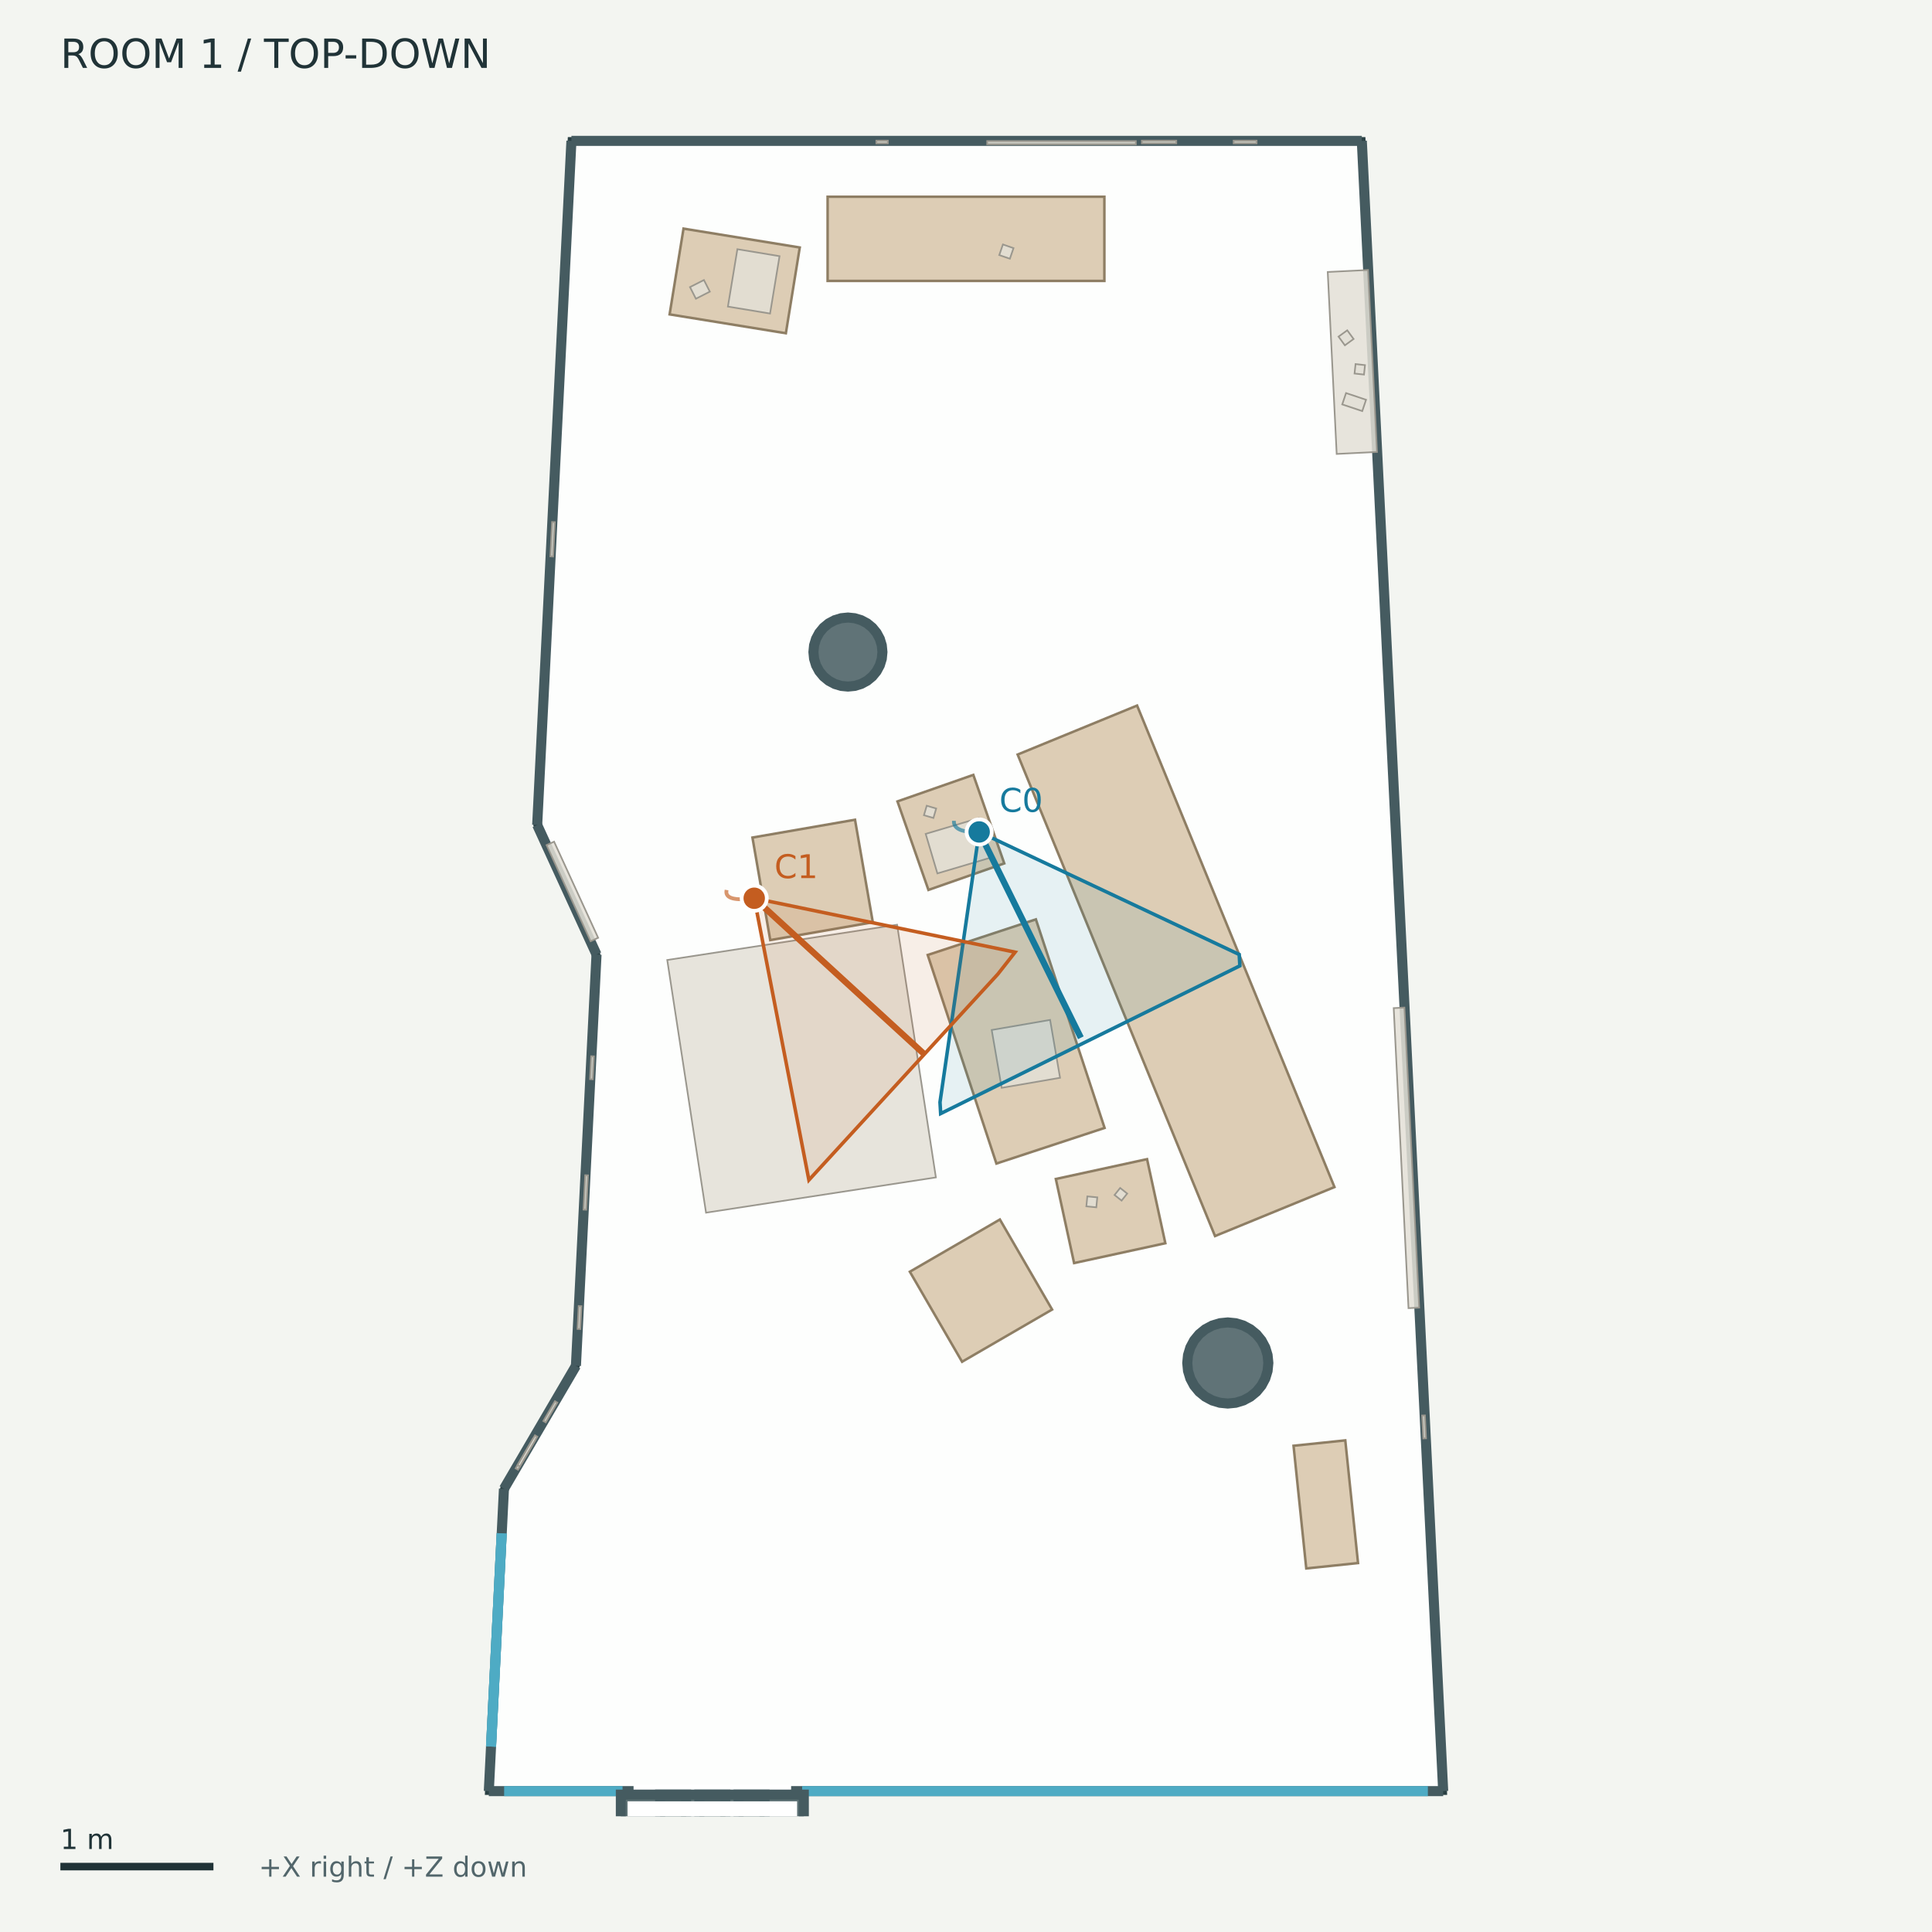
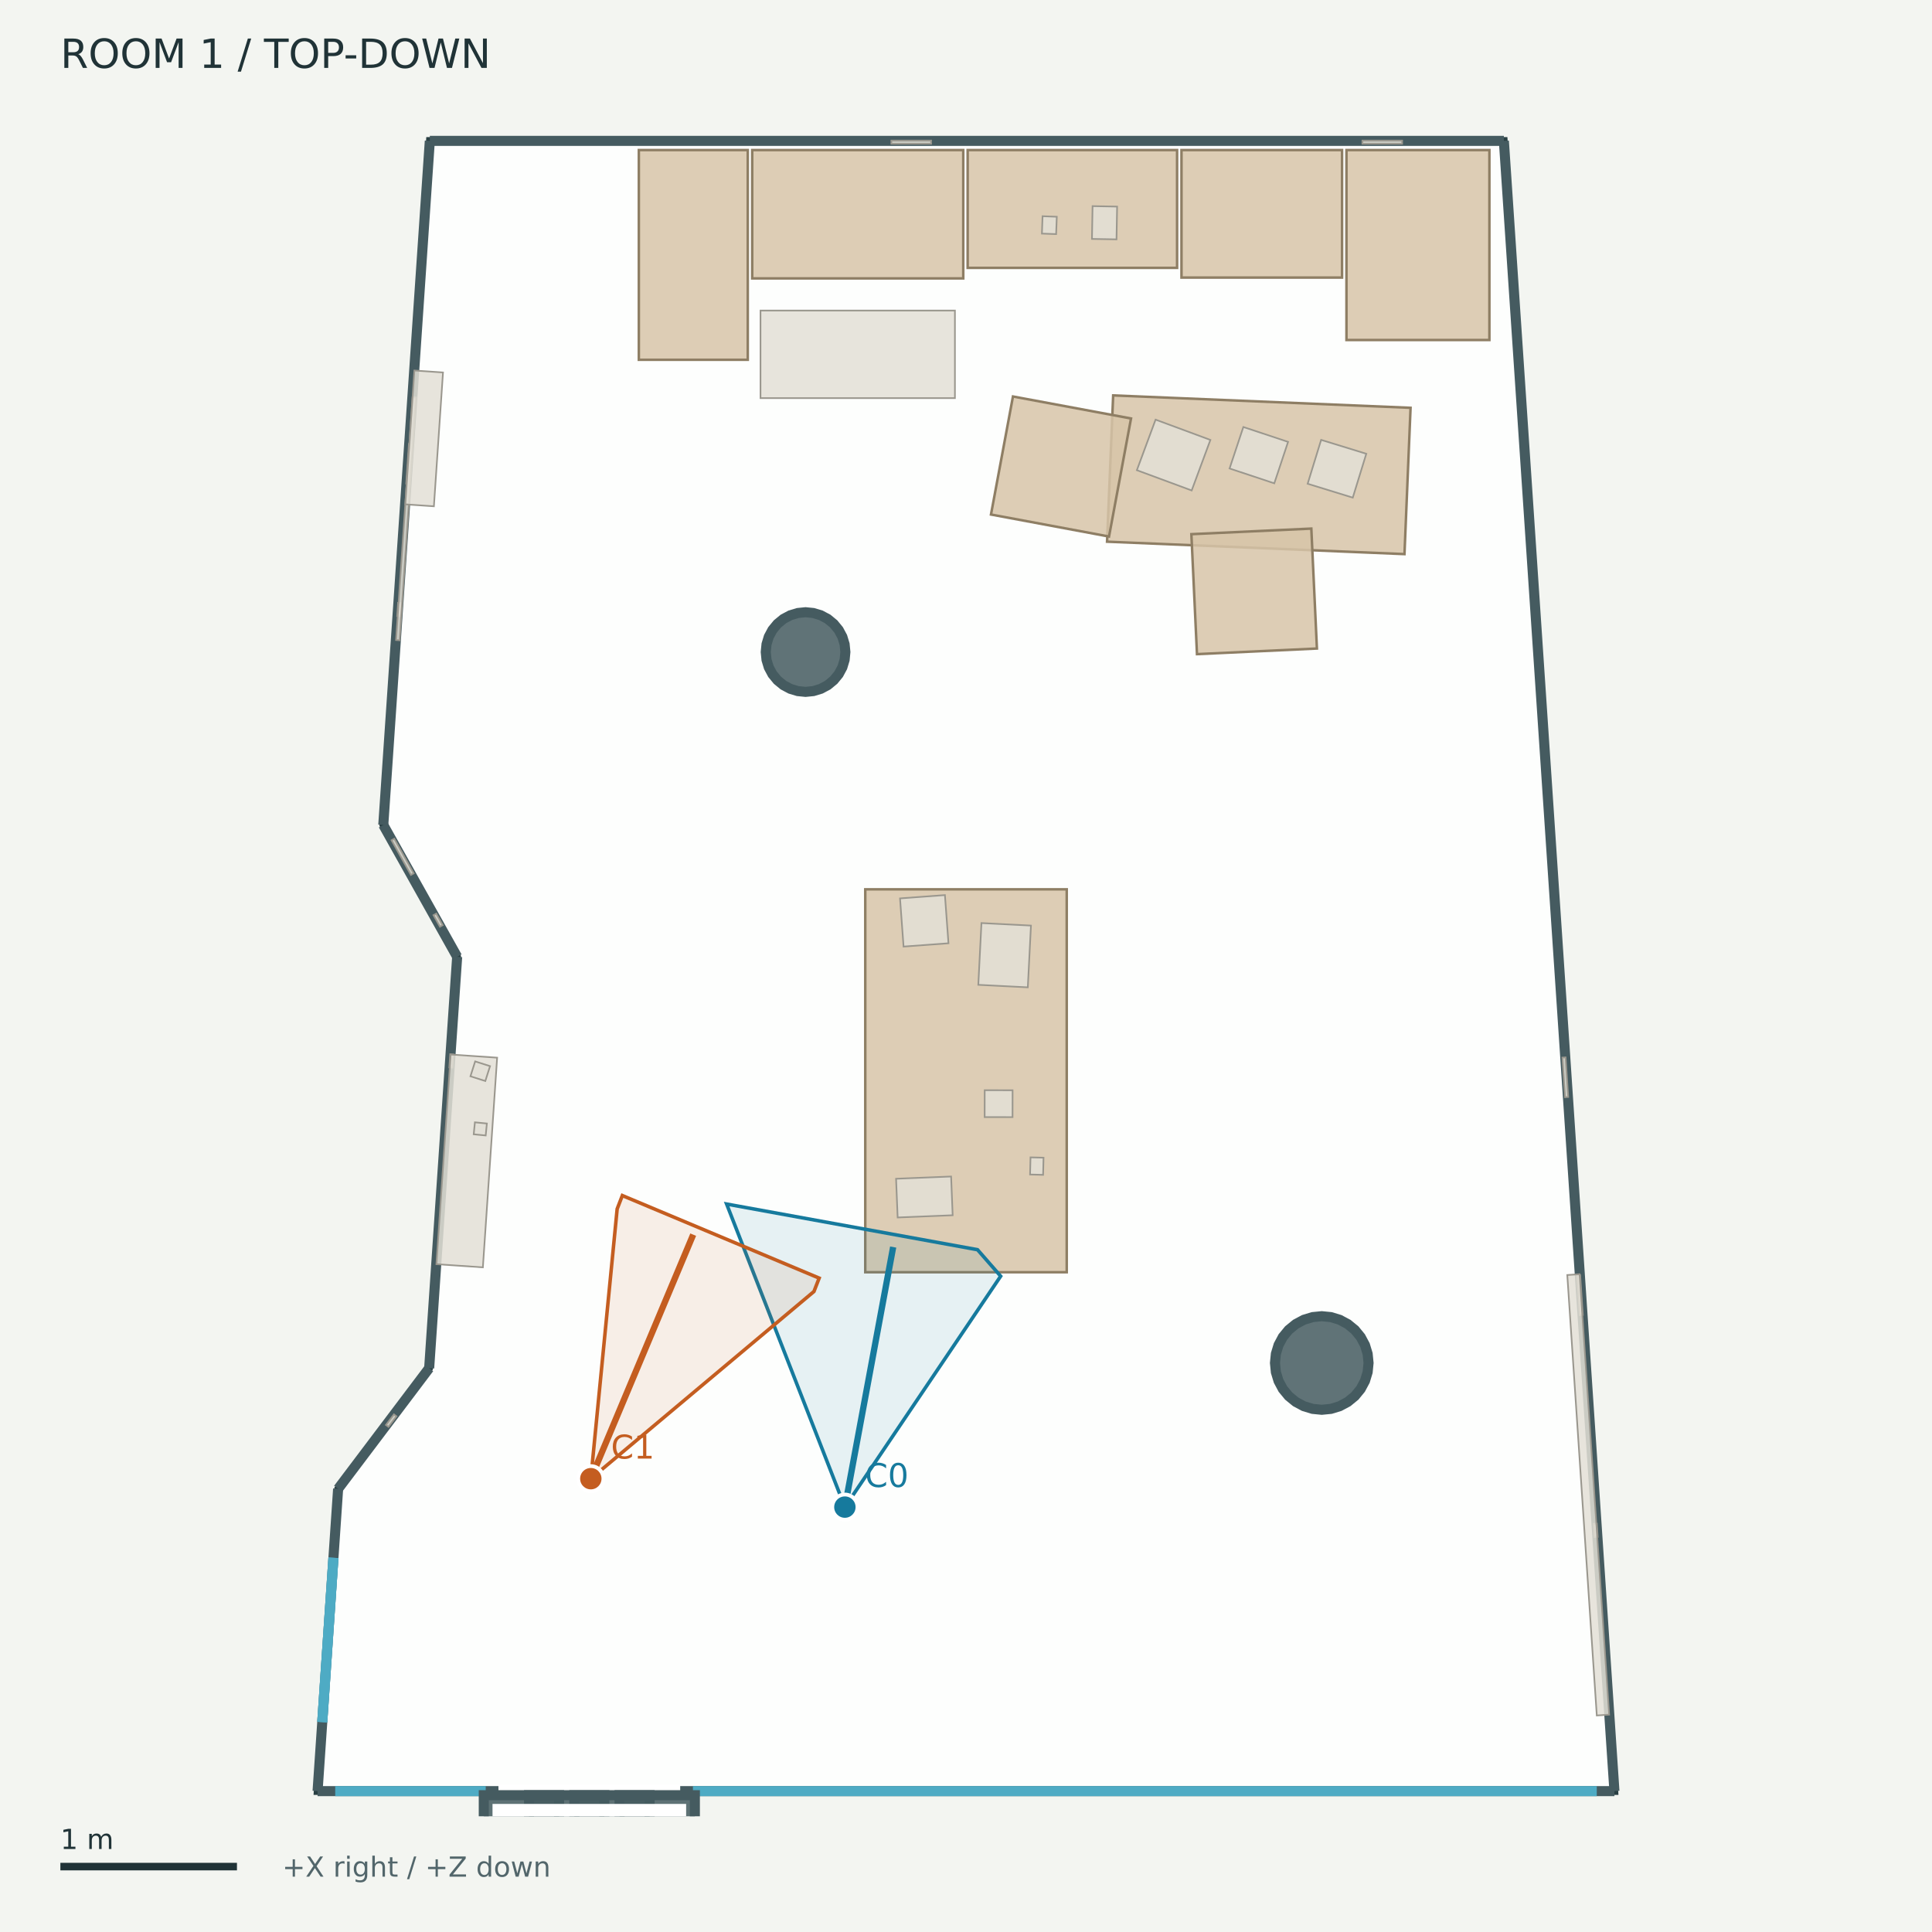
<svg xmlns="http://www.w3.org/2000/svg" width="768" height="768" viewBox="0 0 768 768">
  <rect width="100%" height="100%" fill="#f3f5f1" />
  <g font-family="DejaVu Sans">
    <defs>
      <clipPath id="map">
        <rect x="12" y="42" width="744" height="680" />
      </clipPath>
    </defs>
    <text x="24.00" y="27.00" font-size="16" fill="#203337">ROOM 1  /  TOP-DOWN</text>
    <g clip-path="url(#map)">
-       <polygon points="227.15,56.00 541.34,56.00 573.69,712.00 194.31,712.00 200.33,591.82 228.94,542.94 237.13,379.43 213.54,327.94" fill="#ffffff" fill-opacity="0.85" stroke="#293f43" stroke-width="3" />
-       <polygon points="350.78,259.20 350.52,261.88 349.74,264.45 348.47,266.82 346.77,268.90 344.69,270.61 342.32,271.88 339.74,272.66 337.07,272.92 334.39,272.66 331.82,271.88 329.45,270.61 327.37,268.90 325.66,266.82 324.39,264.45 323.61,261.88 323.35,259.20 323.61,256.52 324.39,253.95 325.66,251.58 327.37,249.50 329.45,247.79 331.82,246.53 334.39,245.75 337.07,245.48 339.74,245.75 342.32,246.53 344.69,247.79 346.77,249.50 348.47,251.58 349.74,253.95 350.52,256.52" fill="#455b60" fill-opacity="0.85" stroke="#455b60" stroke-width="4" />
-       <polygon points="504.19,541.81 503.88,544.96 502.96,547.98 501.47,550.77 499.47,553.21 497.03,555.21 494.24,556.70 491.21,557.62 488.07,557.93 484.93,557.62 481.90,556.70 479.11,555.21 476.67,553.21 474.67,550.77 473.18,547.98 472.26,544.96 471.95,541.81 472.26,538.67 473.18,535.64 474.67,532.85 476.67,530.41 479.11,528.41 481.90,526.92 484.93,526.00 488.07,525.69 491.21,526.00 494.24,526.92 497.03,528.41 499.47,530.41 501.47,532.85 502.96,535.64 503.88,538.67" fill="#455b60" fill-opacity="0.85" stroke="#455b60" stroke-width="4" />
-       <polyline points="227.15,56.00 541.34,56.00" fill="#455b60" fill-opacity="0.85" stroke="#455b60" stroke-width="4" />
-       <polyline points="541.34,56.00 573.69,712.00" fill="#455b60" fill-opacity="0.85" stroke="#455b60" stroke-width="4" />
-       <polyline points="573.69,712.00 194.31,712.00" fill="#455b60" fill-opacity="0.85" stroke="#455b60" stroke-width="4" />
-       <polyline points="194.31,712.00 200.33,591.82" fill="#455b60" fill-opacity="0.85" stroke="#455b60" stroke-width="4" />
-       <polyline points="200.33,591.82 228.94,542.94" fill="#455b60" fill-opacity="0.85" stroke="#455b60" stroke-width="4" />
-       <polyline points="228.94,542.94 237.13,379.43" fill="#455b60" fill-opacity="0.85" stroke="#455b60" stroke-width="4" />
-       <polyline points="237.13,379.43 213.54,327.94" fill="#455b60" fill-opacity="0.85" stroke="#455b60" stroke-width="4" />
-       <polyline points="213.54,327.94 227.15,56.00" fill="#455b60" fill-opacity="0.85" stroke="#455b60" stroke-width="4" />
-       <polyline points="195.20,694.28 199.44,609.54" fill="none" fill-opacity="0.85" stroke="#4eabc4" stroke-width="4" />
-       <polyline points="195.20,694.28 199.44,609.54" fill="none" fill-opacity="0.85" stroke="#4eabc4" stroke-width="4" />
-       <polyline points="200.40,712.00 247.47,712.00" fill="none" fill-opacity="0.85" stroke="#4eabc4" stroke-width="4" />
-       <polyline points="318.86,712.00 567.60,712.00" fill="none" fill-opacity="0.85" stroke="#4eabc4" stroke-width="4" />
-       <polyline points="251.85,712.00 314.48,712.00" fill="none" fill-opacity="0.85" stroke="#ffffff" stroke-width="5" />
-       <polygon points="246.80,713.40 272.74,713.40 272.74,726.46 246.80,726.46" fill="#455b60" fill-opacity="0.85" stroke="#455b60" stroke-width="4" />
-       <polygon points="262.40,713.40 288.34,713.40 288.34,726.46 262.40,726.46" fill="#455b60" fill-opacity="0.85" stroke="#455b60" stroke-width="4" />
-       <polygon points="277.99,713.40 303.93,713.40 303.93,726.46 277.99,726.46" fill="#455b60" fill-opacity="0.85" stroke="#455b60" stroke-width="4" />
-       <polygon points="293.59,713.40 319.53,713.40 319.53,726.46 293.59,726.46" fill="#455b60" fill-opacity="0.85" stroke="#455b60" stroke-width="4" />
-       <polygon points="251.97,718.57 314.36,718.57 314.36,721.29 251.97,721.29" fill="none" fill-opacity="0.85" stroke="#ffffff" stroke-width="5" />
-       <polygon points="482.99,491.35 404.53,299.94 452.01,280.47 530.47,471.88" fill="#d7c4a8" fill-opacity="0.85" stroke="#8e7e64" stroke-width="1" />
-       <polygon points="411.78,365.46 439.09,448.37 396.09,462.53 368.78,379.62" fill="#d7c4a8" fill-opacity="0.85" stroke="#8e7e64" stroke-width="1" />
-       <polygon points="339.88,325.86 346.96,366.62 306.19,373.70 299.11,332.94" fill="#d7c4a8" fill-opacity="0.85" stroke="#8e7e64" stroke-width="1" />
-       <polygon points="397.47,484.77 418.23,520.56 382.44,541.32 361.68,505.53" fill="#d7c4a8" fill-opacity="0.85" stroke="#8e7e64" stroke-width="1" />
-       <polygon points="519.26,623.48 514.20,574.71 534.77,572.57 539.84,621.34" fill="#d7c4a8" fill-opacity="0.85" stroke="#8e7e64" stroke-width="1" />
-       <polygon points="328.99,78.21 439.01,78.21 439.01,111.67 328.99,111.67" fill="#d7c4a8" fill-opacity="0.85" stroke="#8e7e64" stroke-width="1" />
-       <polygon points="455.97,460.78 463.24,494.20 426.97,502.09 419.71,468.66" fill="#d7c4a8" fill-opacity="0.85" stroke="#8e7e64" stroke-width="1" />
-       <polygon points="386.91,308.03 399.21,343.21 369.07,353.76 356.76,318.57" fill="#d7c4a8" fill-opacity="0.85" stroke="#8e7e64" stroke-width="1" />
-       <polygon points="271.71,90.88 317.92,98.38 312.39,132.47 266.18,124.97" fill="#d7c4a8" fill-opacity="0.85" stroke="#8e7e64" stroke-width="1" />
-       <polygon points="356.61,367.59 372.03,468.04 280.66,482.06 265.24,381.61" fill="#e3dfd6" fill-opacity="0.85" stroke="#9a978e" stroke-width="0.65" />
-       <polygon points="204.97,583.69 211.88,571.87 212.83,572.43 205.91,584.24" fill="#e3dfd6" fill-opacity="0.85" stroke="#9a978e" stroke-width="0.65" />
-       <polygon points="453.90,55.90 467.59,55.90 467.59,56.99 453.90,56.99" fill="#e3dfd6" fill-opacity="0.85" stroke="#9a978e" stroke-width="0.65" />
-       <polygon points="229.57,528.28 230.03,519.16 231.12,519.22 230.67,528.33" fill="#e3dfd6" fill-opacity="0.85" stroke="#9a978e" stroke-width="0.65" />
-       <polygon points="417.43,405.43 421.39,428.44 398.18,432.43 394.22,409.43" fill="#e3dfd6" fill-opacity="0.85" stroke="#9a978e" stroke-width="0.65" />
-       <polygon points="215.98,564.87 220.59,556.99 221.54,557.55 216.93,565.42" fill="#e3dfd6" fill-opacity="0.85" stroke="#9a978e" stroke-width="0.65" />
-       <polygon points="566.43,562.64 566.88,571.76 565.78,571.81 565.33,562.69" fill="#e3dfd6" fill-opacity="0.85" stroke="#9a978e" stroke-width="0.65" />
-       <polygon points="231.95,480.84 232.63,467.17 233.73,467.22 233.04,480.89" fill="#e3dfd6" fill-opacity="0.85" stroke="#9a978e" stroke-width="0.65" />
-       <polygon points="348.36,55.90 352.93,55.90 352.93,56.99 348.36,56.99" fill="#e3dfd6" fill-opacity="0.85" stroke="#9a978e" stroke-width="0.65" />
-       <polygon points="234.54,428.98 235.00,419.87 236.09,419.92 235.64,429.04" fill="#e3dfd6" fill-opacity="0.85" stroke="#9a978e" stroke-width="0.65" />
-       <polygon points="205.74,582.37 212.65,570.56 213.60,571.11 206.68,582.93" fill="#e3dfd6" fill-opacity="0.85" stroke="#9a978e" stroke-width="0.65" />
-       <polygon points="436.19,475.97 435.80,479.93 431.84,479.54 432.23,475.59" fill="#e3dfd6" fill-opacity="0.85" stroke="#9a978e" stroke-width="0.65" />
-       <polygon points="448.08,474.46 445.85,477.26 443.05,475.03 445.28,472.23" fill="#e3dfd6" fill-opacity="0.85" stroke="#9a978e" stroke-width="0.65" />
-       <polygon points="398.67,97.18 402.89,98.63 401.44,102.85 397.22,101.40" fill="#e3dfd6" fill-opacity="0.85" stroke="#9a978e" stroke-width="0.65" />
-       <polygon points="389.09,325.21 393.76,340.93 372.63,347.20 367.97,331.48" fill="#e3dfd6" fill-opacity="0.85" stroke="#9a978e" stroke-width="0.65" />
-       <polygon points="372.15,321.40 371.05,325.16 367.28,324.06 368.39,320.29" fill="#e3dfd6" fill-opacity="0.85" stroke="#9a978e" stroke-width="0.65" />
-       <polygon points="293.12,99.06 309.88,101.83 306.11,124.64 289.35,121.87" fill="#e3dfd6" fill-opacity="0.85" stroke="#9a978e" stroke-width="0.65" />
-       <polygon points="274.28,114.12 279.82,111.31 282.17,115.93 276.63,118.75" fill="#e3dfd6" fill-opacity="0.85" stroke="#9a978e" stroke-width="0.65" />
-       <polygon points="490.39,55.90 499.52,55.90 499.52,56.99 490.39,56.99" fill="#e3dfd6" fill-opacity="0.85" stroke="#9a978e" stroke-width="0.65" />
-       <polygon points="218.78,221.17 219.46,207.50 220.56,207.55 219.87,221.23" fill="#e3dfd6" fill-opacity="0.85" stroke="#9a978e" stroke-width="0.65" />
-       <polygon points="392.42,56.06 451.52,56.06 451.52,57.37 392.42,57.37" fill="#e3dfd6" fill-opacity="0.85" stroke="#9a978e" stroke-width="0.65" />
-       <polygon points="543.81,107.33 547.38,179.66 531.35,180.45 527.79,108.12" fill="#e3dfd6" fill-opacity="0.85" stroke="#9a978e" stroke-width="0.65" />
-       <polygon points="234.78,374.16 217.27,335.94 220.26,334.57 237.77,372.79" fill="#e3dfd6" fill-opacity="0.85" stroke="#9a978e" stroke-width="0.65" />
-       <polygon points="542.21,148.90 538.45,148.49 538.85,144.73 542.61,145.14" fill="#e3dfd6" fill-opacity="0.85" stroke="#9a978e" stroke-width="0.65" />
-       <polygon points="535.55,131.30 538.07,134.75 534.61,137.27 532.09,133.81" fill="#e3dfd6" fill-opacity="0.85" stroke="#9a978e" stroke-width="0.65" />
-       <polygon points="533.56,160.76 535.07,156.25 543.03,158.91 541.52,163.42" fill="#e3dfd6" fill-opacity="0.85" stroke="#9a978e" stroke-width="0.65" />
-       <polygon points="558.27,400.53 564.15,519.80 559.90,520.01 554.02,400.74" fill="#e3dfd6" fill-opacity="0.85" stroke="#9a978e" stroke-width="0.65" />
-       <polyline points="389.23,330.71 388.60,330.73 387.99,330.74 387.40,330.74 386.83,330.73 386.28,330.71 385.76,330.68 385.25,330.64 384.76,330.58 384.29,330.52 383.84,330.45 383.42,330.37 383.01,330.27 382.62,330.17 382.26,330.06 381.91,329.93 381.59,329.80 381.28,329.65 381.00,329.50 380.73,329.34 380.49,329.16 380.27,328.98 380.07,328.78 379.89,328.58 379.73,328.36 379.59,328.14 379.47,327.90 379.37,327.66 379.30,327.40 379.24,327.14 379.21,326.86 379.20,326.58 379.20,326.28" fill="none" stroke="#167a9d" opacity="0.65" stroke-width="1.5" />
-       <polygon points="373.66,438.16 389.23,330.71 492.60,379.42 492.87,383.93 373.93,442.66" fill="#167a9d" fill-opacity="0.10" stroke="#167a9d" stroke-width="1.4" />
-       <polyline points="389.23,330.71 429.65,412.52" fill="none" stroke="#167a9d" stroke-width="2.5" />
-       <circle cx="389.23" cy="330.712" r="5" fill="#167a9d" stroke="white" stroke-width="1.5" />
-       <text x="397.23" y="322.71" font-size="13" fill="#167a9d">C0</text>
-       <polyline points="299.82,357.07 299.08,357.16 298.37,357.24 297.68,357.31 297.02,357.37 296.38,357.41 295.77,357.44 295.18,357.46 294.62,357.47 294.08,357.46 293.57,357.44 293.09,357.41 292.63,357.36 292.20,357.30 291.79,357.23 291.40,357.15 291.05,357.05 290.71,356.94 290.41,356.82 290.13,356.69 289.87,356.54 289.64,356.38 289.44,356.21 289.26,356.02 289.11,355.82 288.98,355.61 288.88,355.39 288.81,355.16 288.76,354.91 288.74,354.65 288.75,354.37 288.78,354.09 288.83,353.79" fill="none" stroke="#c45d20" opacity="0.65" stroke-width="1.5" />
-       <polygon points="299.82,357.07 403.52,378.50 396.65,387.24 321.55,469.08" fill="#c45d20" fill-opacity="0.10" stroke="#c45d20" stroke-width="1.4" />
-       <polyline points="299.82,357.07 367.08,418.75" fill="none" stroke="#c45d20" stroke-width="2.5" />
-       <circle cx="299.815" cy="357.067" r="5" fill="#c45d20" stroke="white" stroke-width="1.5" />
-       <text x="307.82" y="349.07" font-size="13" fill="#c45d20">C1</text>
+       <polygon points="170.86,56.00 597.81,56.00 641.76,712.00 126.24,712.00 134.41,591.82 170.60,543.86 181.73,380.35 152.36,327.94" fill="#ffffff" fill-opacity="0.85" stroke="#293f43" stroke-width="3" />
+       <polygon points="336.05,259.20 335.75,262.29 334.85,265.26 333.38,267.99 331.41,270.39 329.02,272.36 326.28,273.82 323.31,274.72 320.22,275.03 317.14,274.72 314.17,273.82 311.43,272.36 309.03,270.39 307.06,267.99 305.60,265.26 304.70,262.29 304.40,259.20 304.70,256.11 305.60,253.14 307.06,250.41 309.03,248.01 311.43,246.04 314.17,244.58 317.14,243.68 320.22,243.37 323.31,243.68 326.28,244.58 329.02,246.04 331.41,248.01 333.38,250.41 334.85,253.14 335.75,256.11" fill="#455b60" fill-opacity="0.85" stroke="#455b60" stroke-width="4" />
+       <polygon points="544.02,541.81 543.66,545.44 542.60,548.93 540.88,552.14 538.57,554.96 535.75,557.27 532.54,558.99 529.05,560.05 525.42,560.41 521.79,560.05 518.30,558.99 515.09,557.27 512.27,554.96 509.95,552.14 508.24,548.93 507.18,545.44 506.82,541.81 507.18,538.18 508.24,534.69 509.95,531.48 512.27,528.66 515.09,526.35 518.30,524.63 521.79,523.57 525.42,523.21 529.05,523.57 532.54,524.63 535.75,526.35 538.57,528.66 540.88,531.48 542.60,534.69 543.66,538.18" fill="#455b60" fill-opacity="0.85" stroke="#455b60" stroke-width="4" />
+       <polyline points="170.86,56.00 597.81,56.00" fill="#455b60" fill-opacity="0.85" stroke="#455b60" stroke-width="4" />
+       <polyline points="597.81,56.00 641.76,712.00" fill="#455b60" fill-opacity="0.85" stroke="#455b60" stroke-width="4" />
+       <polyline points="641.76,712.00 126.24,712.00" fill="#455b60" fill-opacity="0.85" stroke="#455b60" stroke-width="4" />
+       <polyline points="126.24,712.00 134.41,591.82" fill="#455b60" fill-opacity="0.85" stroke="#455b60" stroke-width="4" />
+       <polyline points="134.41,591.82 170.60,543.86" fill="#455b60" fill-opacity="0.85" stroke="#455b60" stroke-width="4" />
+       <polyline points="170.60,543.86 181.73,380.35" fill="#455b60" fill-opacity="0.85" stroke="#455b60" stroke-width="4" />
+       <polyline points="181.73,380.35 152.36,327.94" fill="#455b60" fill-opacity="0.85" stroke="#455b60" stroke-width="4" />
+       <polyline points="152.36,327.94 170.86,56.00" fill="#455b60" fill-opacity="0.85" stroke="#455b60" stroke-width="4" />
+       <polyline points="128.10,684.58 132.55,619.24" fill="none" fill-opacity="0.85" stroke="#4eabc4" stroke-width="4" />
+       <polyline points="128.10,684.58 132.55,619.24" fill="none" fill-opacity="0.85" stroke="#4eabc4" stroke-width="4" />
+       <polyline points="133.26,712.00 193.08,712.00" fill="none" fill-opacity="0.85" stroke="#4eabc4" stroke-width="4" />
+       <polyline points="275.45,712.00 634.74,712.00" fill="none" fill-opacity="0.85" stroke="#4eabc4" stroke-width="4" />
+       <polyline points="198.14,712.00 270.39,712.00" fill="none" fill-opacity="0.85" stroke="#ffffff" stroke-width="5" />
+       <polygon points="192.31,713.61 222.24,713.61 222.24,728.68 192.31,728.68" fill="#455b60" fill-opacity="0.85" stroke="#455b60" stroke-width="4" />
+       <polygon points="210.30,713.61 240.23,713.61 240.23,728.68 210.30,728.68" fill="#455b60" fill-opacity="0.85" stroke="#455b60" stroke-width="4" />
+       <polygon points="228.30,713.61 258.22,713.61 258.22,728.68 228.30,728.68" fill="#455b60" fill-opacity="0.85" stroke="#455b60" stroke-width="4" />
+       <polygon points="246.29,713.61 276.22,713.61 276.22,728.68 246.29,728.68" fill="#455b60" fill-opacity="0.85" stroke="#455b60" stroke-width="4" />
+       <polygon points="198.28,719.58 270.25,719.58 270.25,722.71 198.28,722.71" fill="none" fill-opacity="0.85" stroke="#ffffff" stroke-width="5" />
+       <polygon points="299.01,59.65 382.91,59.65 382.91,110.67 299.01,110.67" fill="#d7c4a8" fill-opacity="0.85" stroke="#8e7e64" stroke-width="1" />
+       <polygon points="384.66,59.65 467.91,59.65 467.91,106.48 384.66,106.48" fill="#d7c4a8" fill-opacity="0.85" stroke="#8e7e64" stroke-width="1" />
+       <polygon points="469.66,59.65 533.49,59.65 533.49,110.34 469.66,110.34" fill="#d7c4a8" fill-opacity="0.85" stroke="#8e7e64" stroke-width="1" />
+       <polygon points="535.24,59.65 592.06,59.65 592.06,135.16 535.24,135.16" fill="#d7c4a8" fill-opacity="0.85" stroke="#8e7e64" stroke-width="1" />
+       <polygon points="253.95,59.65 297.25,59.65 297.25,143.02 253.95,143.02" fill="#d7c4a8" fill-opacity="0.85" stroke="#8e7e64" stroke-width="1" />
+       <polygon points="343.96,505.73 343.96,353.52 424.04,353.52 424.04,505.73" fill="#d7c4a8" fill-opacity="0.85" stroke="#8e7e64" stroke-width="1" />
+       <polygon points="302.31,123.45 379.60,123.45 379.60,158.26 302.31,158.26" fill="#e3dfd6" fill-opacity="0.85" stroke="#9a978e" stroke-width="0.65" />
+       <polygon points="442.50,157.18 560.72,162.11 558.30,220.27 440.07,215.33" fill="#d7c4a8" fill-opacity="0.85" stroke="#8e7e64" stroke-width="1" />
+       <polygon points="473.59,212.34 521.27,210.12 523.50,257.80 475.82,260.03" fill="#d7c4a8" fill-opacity="0.85" stroke="#8e7e64" stroke-width="1" />
+       <polygon points="449.60,166.35 440.85,213.28 393.93,204.53 402.67,157.61" fill="#d7c4a8" fill-opacity="0.85" stroke="#8e7e64" stroke-width="1" />
+       <polygon points="628.14,506.93 629.20,522.69 627.94,522.78 626.88,507.02" fill="#e3dfd6" fill-opacity="0.85" stroke="#9a978e" stroke-width="0.65" />
+       <polygon points="163.35,347.80 155.63,334.02 156.74,333.40 164.46,347.18" fill="#e3dfd6" fill-opacity="0.85" stroke="#9a978e" stroke-width="0.65" />
+       <polygon points="622.34,420.32 623.39,436.07 622.13,436.16 621.08,420.40" fill="#e3dfd6" fill-opacity="0.85" stroke="#9a978e" stroke-width="0.65" />
+       <polygon points="178.61,424.32 178.97,419.06 180.23,419.15 179.88,424.40" fill="#e3dfd6" fill-opacity="0.85" stroke="#9a978e" stroke-width="0.65" />
+       <polygon points="541.58,55.88 557.37,55.88 557.37,57.14 541.58,57.14" fill="#e3dfd6" fill-opacity="0.85" stroke="#9a978e" stroke-width="0.65" />
+       <polygon points="634.76,605.66 635.11,610.91 633.85,610.99 633.50,605.74" fill="#e3dfd6" fill-opacity="0.85" stroke="#9a978e" stroke-width="0.65" />
+       <polygon points="354.33,55.88 370.13,55.88 370.13,57.14 354.33,57.14" fill="#e3dfd6" fill-opacity="0.85" stroke="#9a978e" stroke-width="0.65" />
+       <polygon points="157.89,244.89 158.25,239.64 159.51,239.72 159.15,244.98" fill="#e3dfd6" fill-opacity="0.85" stroke="#9a978e" stroke-width="0.65" />
+       <polygon points="161.48,192.23 162.55,176.47 163.81,176.56 162.74,192.32" fill="#e3dfd6" fill-opacity="0.85" stroke="#9a978e" stroke-width="0.65" />
+       <polygon points="525.17,174.86 543.12,180.38 537.75,197.82 519.81,192.30" fill="#e3dfd6" fill-opacity="0.85" stroke="#9a978e" stroke-width="0.65" />
+       <polygon points="494.25,169.74 512.03,175.65 506.55,192.13 488.77,186.23" fill="#e3dfd6" fill-opacity="0.85" stroke="#9a978e" stroke-width="0.65" />
+       <polygon points="459.36,166.81 481.15,174.88 473.71,194.97 451.92,186.91" fill="#e3dfd6" fill-opacity="0.85" stroke="#9a978e" stroke-width="0.65" />
+       <polygon points="627.92,506.51 639.66,681.60 634.75,681.93 623.02,506.84" fill="#e3dfd6" fill-opacity="0.85" stroke="#9a978e" stroke-width="0.65" />
+       <polygon points="391.41,444.06 391.43,433.37 402.52,433.40 402.50,444.08" fill="#e3dfd6" fill-opacity="0.85" stroke="#9a978e" stroke-width="0.65" />
+       <polygon points="409.47,466.89 409.64,460.07 414.82,460.20 414.65,467.02" fill="#e3dfd6" fill-opacity="0.85" stroke="#9a978e" stroke-width="0.65" />
+       <polygon points="359.18,376.28 357.77,357.13 375.62,355.81 377.03,374.97" fill="#e3dfd6" fill-opacity="0.85" stroke="#9a978e" stroke-width="0.65" />
+       <polygon points="388.89,391.48 390.14,366.93 409.82,367.93 408.57,392.48" fill="#e3dfd6" fill-opacity="0.85" stroke="#9a978e" stroke-width="0.65" />
+       <polygon points="356.83,483.97 356.20,468.57 378.08,467.68 378.70,483.08" fill="#e3dfd6" fill-opacity="0.85" stroke="#9a978e" stroke-width="0.65" />
+       <polygon points="434.31,81.94 444.07,82.12 443.83,95.15 434.07,94.98" fill="#e3dfd6" fill-opacity="0.85" stroke="#9a978e" stroke-width="0.65" />
+       <polygon points="414.43,85.95 420.09,86.16 419.83,93.06 414.18,92.86" fill="#e3dfd6" fill-opacity="0.85" stroke="#9a978e" stroke-width="0.65" />
+       <polygon points="157.44,254.42 164.00,157.91 165.42,158.00 158.85,254.52" fill="#e3dfd6" fill-opacity="0.85" stroke="#9a978e" stroke-width="0.65" />
+       <polygon points="153.42,566.44 156.59,562.23 157.60,563.00 154.43,567.20" fill="#e3dfd6" fill-opacity="0.85" stroke="#9a978e" stroke-width="0.65" />
+       <polygon points="174.89,368.39 172.31,363.79 173.42,363.18 175.99,367.77" fill="#e3dfd6" fill-opacity="0.85" stroke="#9a978e" stroke-width="0.65" />
+       <polygon points="173.48,502.53 179.15,419.18 197.62,420.44 191.95,503.79" fill="#e3dfd6" fill-opacity="0.85" stroke="#9a978e" stroke-width="0.65" />
+       <polygon points="187.01,427.84 188.88,421.93 194.80,423.80 192.92,429.72" fill="#e3dfd6" fill-opacity="0.85" stroke="#9a978e" stroke-width="0.65" />
+       <polygon points="188.31,450.90 188.78,446.14 193.54,446.61 193.07,451.37" fill="#e3dfd6" fill-opacity="0.85" stroke="#9a978e" stroke-width="0.65" />
+       <polygon points="161.11,200.48 164.72,147.28 176.10,148.06 172.48,201.26" fill="#e3dfd6" fill-opacity="0.85" stroke="#9a978e" stroke-width="0.65" />
+       <polyline points="335.85,599.10 335.74,599.04 335.63,598.98 335.52,598.93 335.41,598.87 335.31,598.81 335.20,598.76 335.10,598.70 335.00,598.65 334.90,598.59 334.80,598.54 334.70,598.49 334.61,598.43 334.52,598.38 334.43,598.33 334.34,598.27 334.25,598.22 334.16,598.17 334.08,598.12 334.00,598.07 333.92,598.02 333.84,597.96 333.76,597.91 333.69,597.86 333.61,597.81 333.54,597.77 333.47,597.72 333.41,597.67 333.34,597.62 333.28,597.57 333.22,597.53 333.16,597.48 333.10,597.43" fill="none" stroke="#167a9d" opacity="0.65" stroke-width="1.5" />
+       <polygon points="288.85,478.63 388.58,496.78 397.78,507.30 335.85,599.10" fill="#167a9d" fill-opacity="0.10" stroke="#167a9d" stroke-width="1.4" />
+       <polyline points="335.85,599.10 355.05,495.72" fill="none" stroke="#167a9d" stroke-width="2.5" />
+       <circle cx="335.852" cy="599.095" r="5" fill="#167a9d" stroke="white" stroke-width="1.5" />
+       <text x="343.85" y="591.10" font-size="13" fill="#167a9d">C0</text>
+       <polyline points="234.86,587.80 234.89,587.71 234.91,587.62 234.92,587.53 234.93,587.45 234.93,587.36 234.93,587.27 234.92,587.18 234.91,587.10 234.89,587.01 234.86,586.92 234.83,586.83 234.80,586.74 234.76,586.65 234.71,586.56 234.66,586.48 234.60,586.39 234.53,586.30 234.46,586.21 234.39,586.12 234.31,586.03 234.22,585.94 234.13,585.86 234.03,585.77 233.93,585.68 233.82,585.59 233.71,585.50 233.59,585.41 233.47,585.32 233.34,585.24 233.20,585.15 233.06,585.06 232.91,584.97" fill="none" stroke="#c45d20" opacity="0.65" stroke-width="1.5" />
+       <polygon points="234.86,587.80 245.33,480.57 247.39,475.25 325.63,508.07 323.56,513.39" fill="#c45d20" fill-opacity="0.10" stroke="#c45d20" stroke-width="1.4" />
+       <polyline points="234.86,587.80 275.56,490.79" fill="none" stroke="#c45d20" stroke-width="2.5" />
+       <circle cx="234.861" cy="587.796" r="5" fill="#c45d20" stroke="white" stroke-width="1.5" />
+       <text x="242.86" y="579.80" font-size="13" fill="#c45d20">C1</text>
    </g>
-     <path d="M24 742 h60.844" stroke="#203337" stroke-width="3" />
+     <path d="M24 742 h70.195" stroke="#203337" stroke-width="3" />
    <text x="24.00" y="735.00" font-size="11" fill="#203337">1 m</text>
-     <text x="102.84" y="746.00" font-size="11" fill="#52666b">+X right / +Z down</text>
+     <text x="112.19" y="746.00" font-size="11" fill="#52666b">+X right / +Z down</text>
  </g>
</svg>
